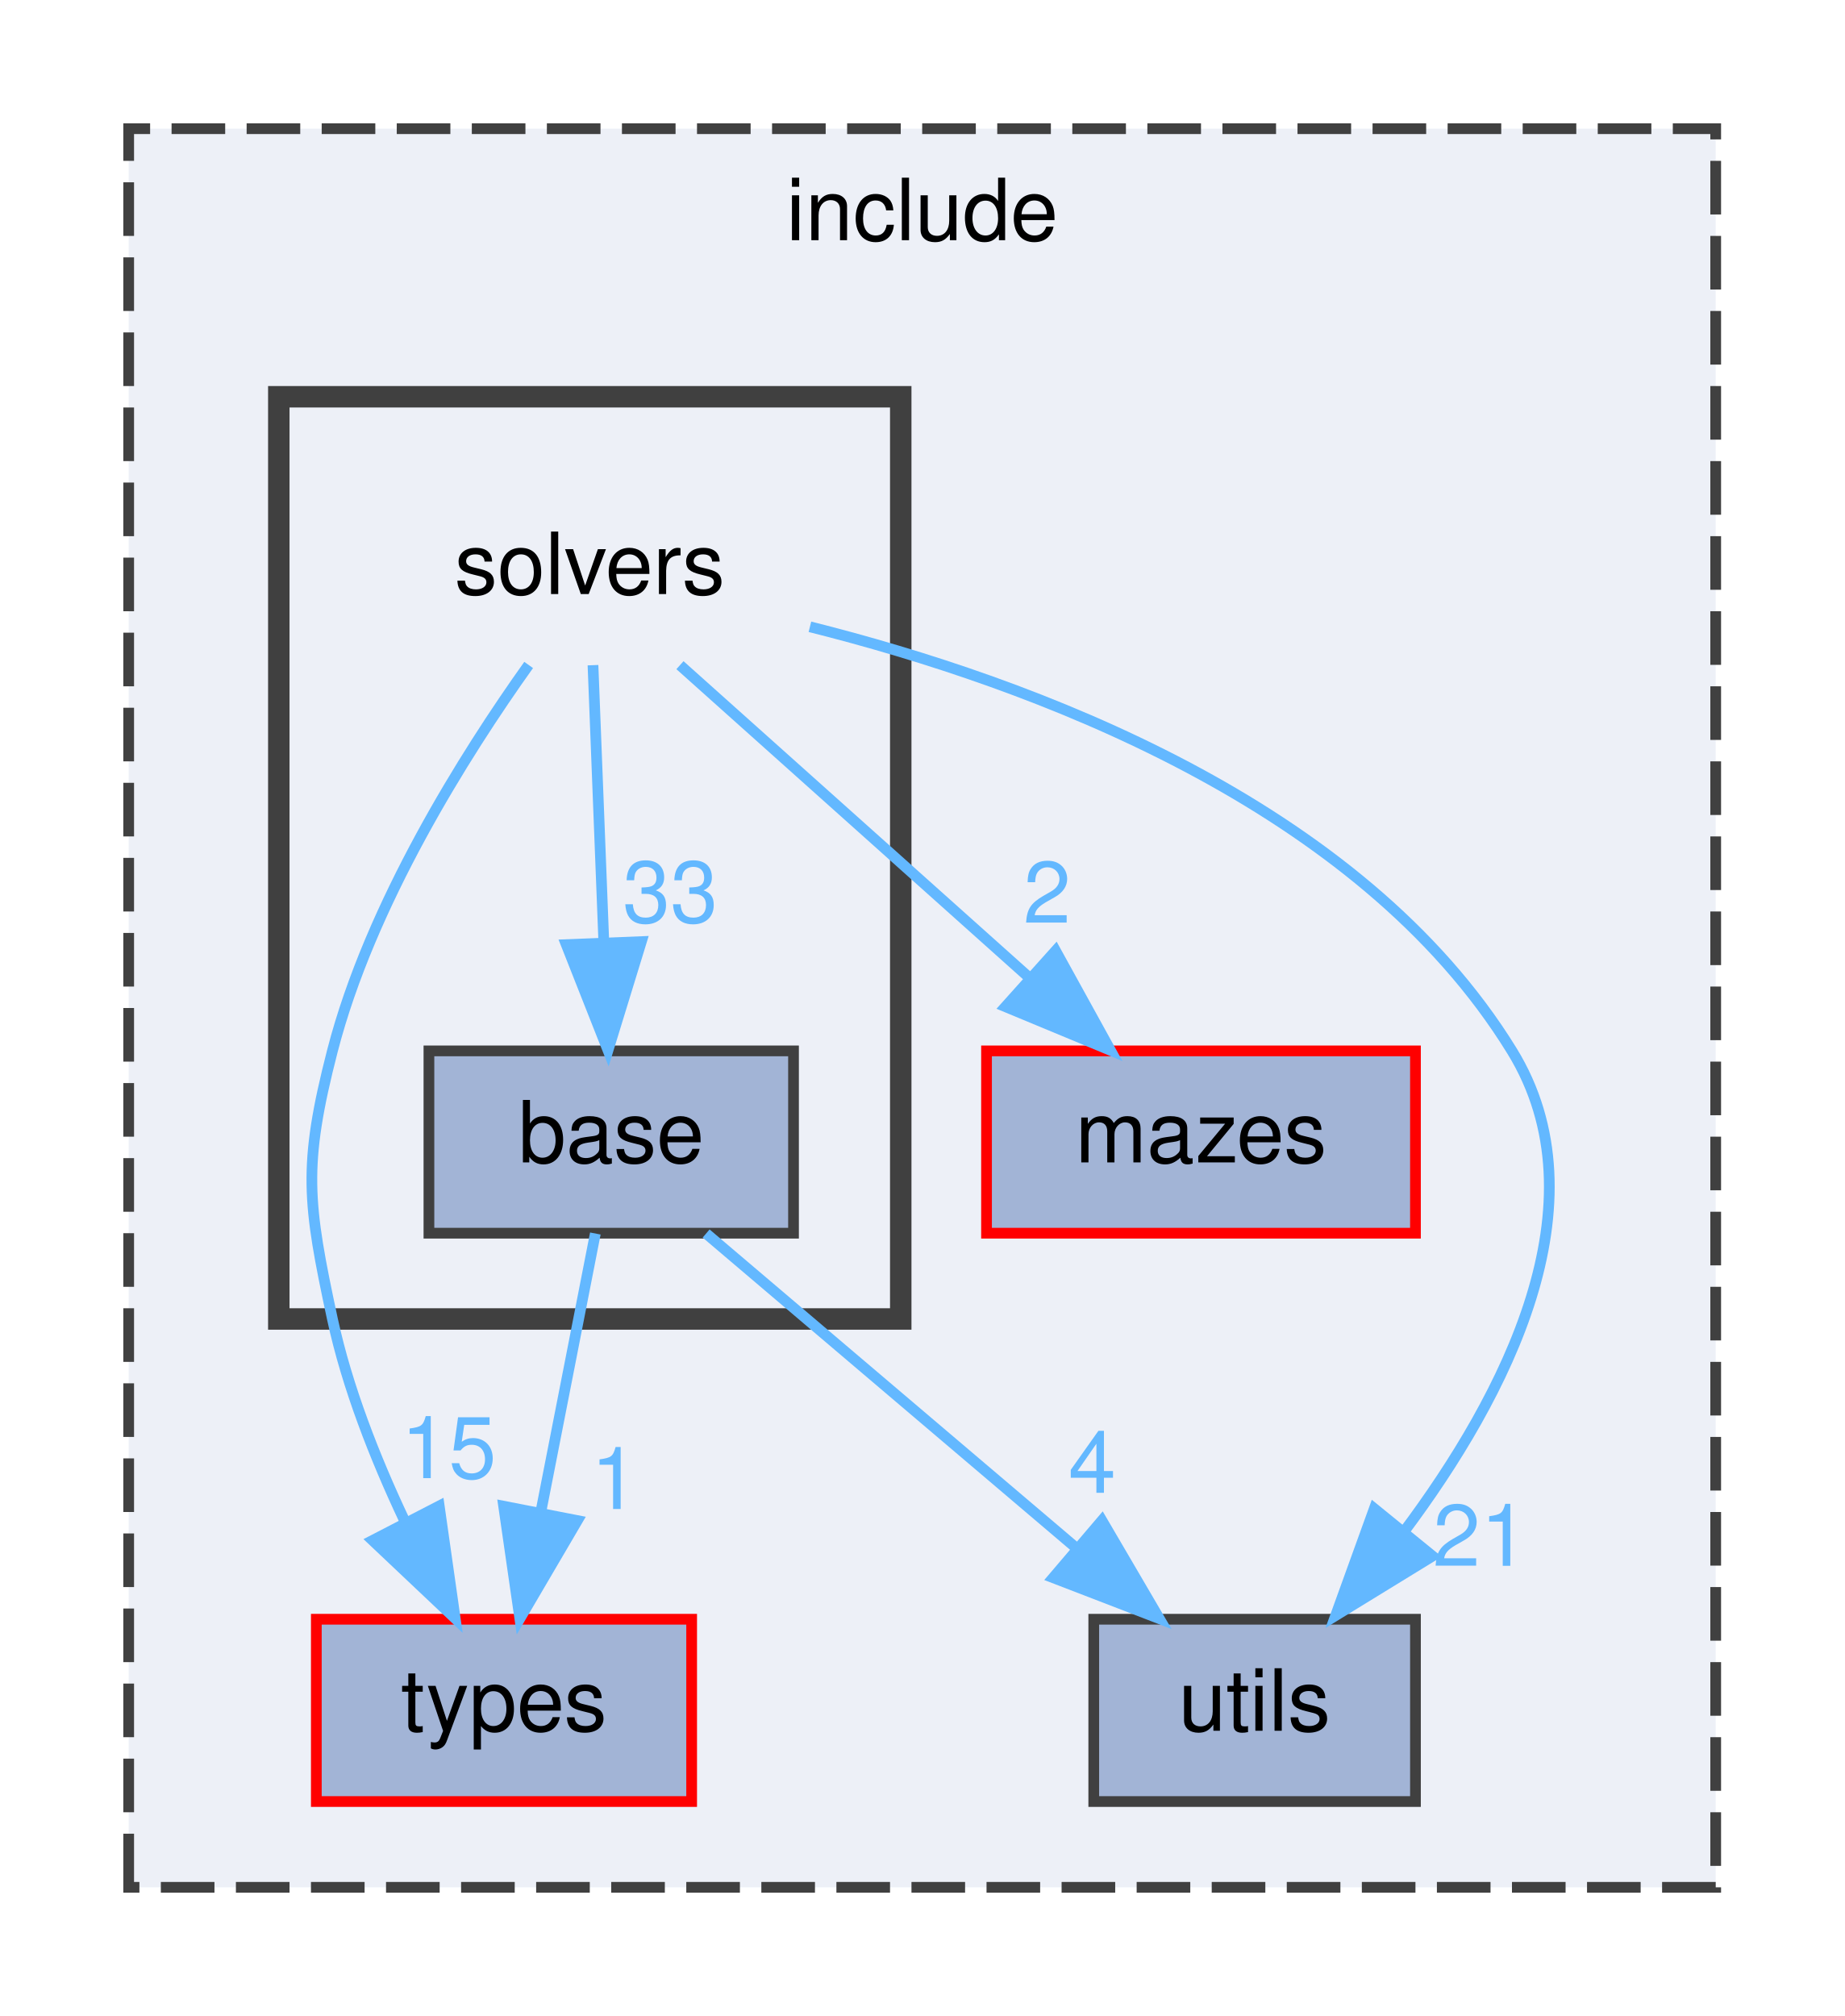
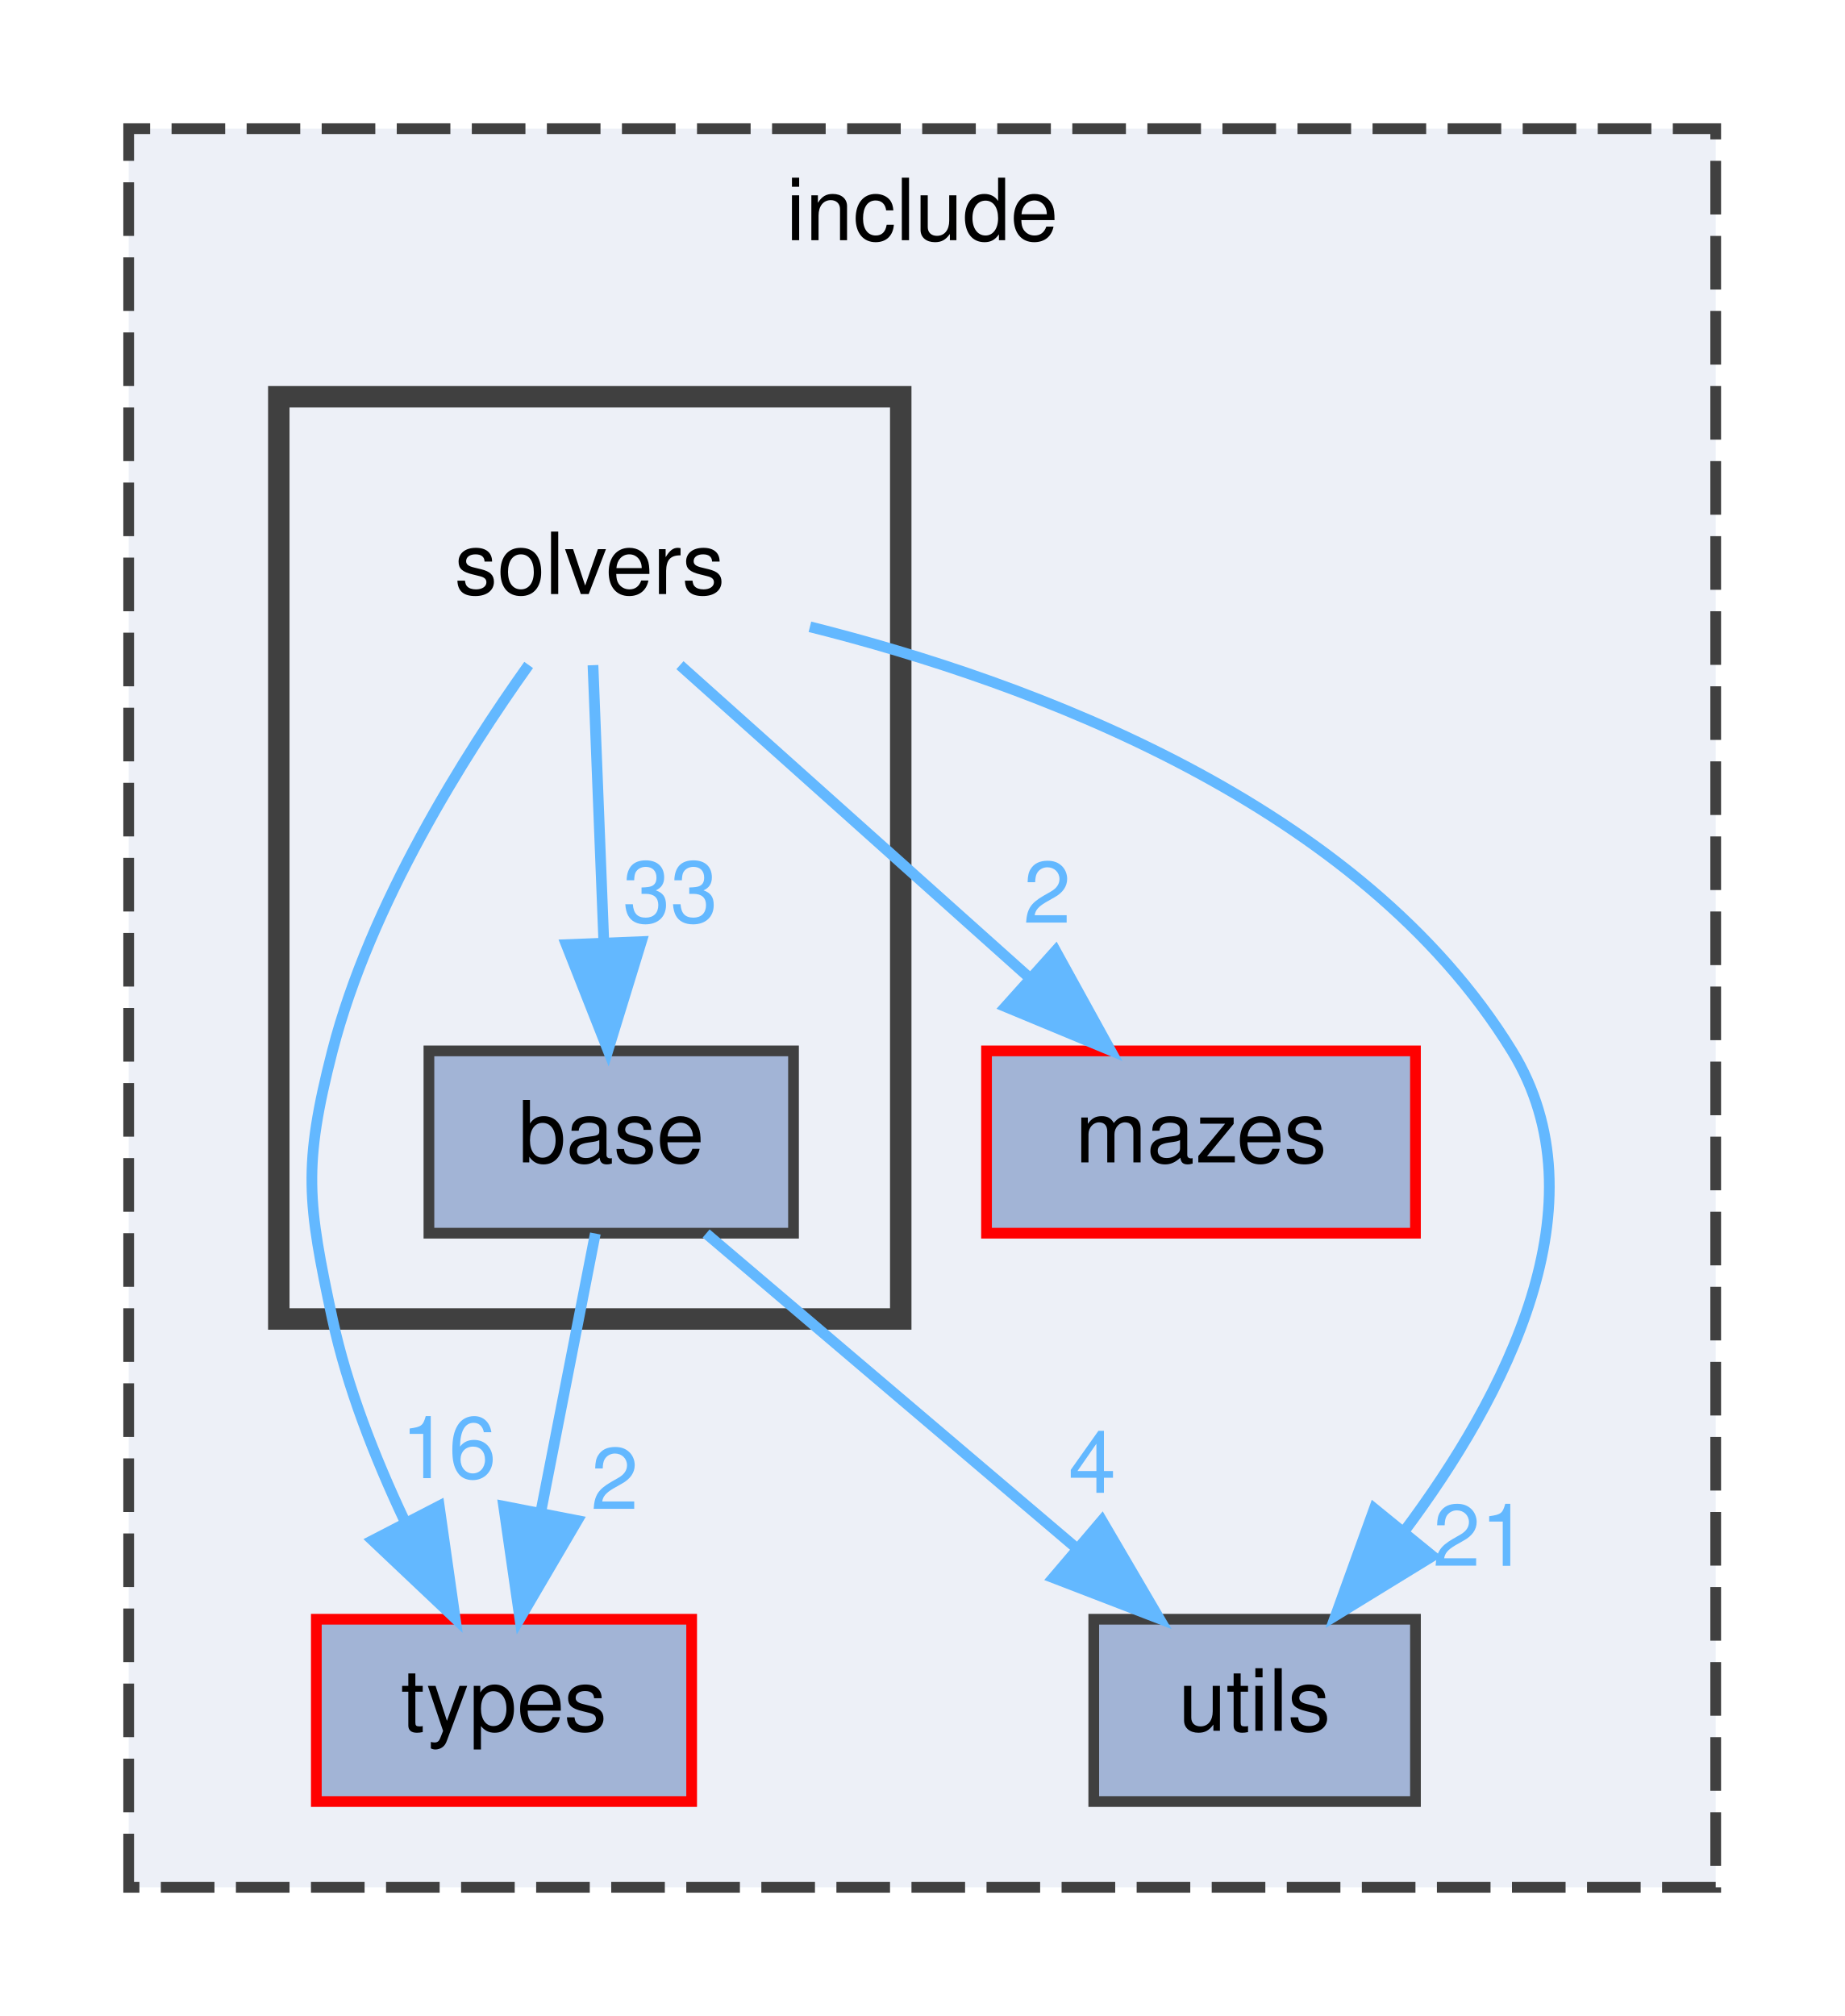
<svg xmlns="http://www.w3.org/2000/svg" xmlns:xlink="http://www.w3.org/1999/xlink" width="172pt" height="188pt" viewBox="0.00 0.00 172.00 188.00">
  <g id="graph0" class="graph" transform="scale(1 1) rotate(0) translate(4 184)">
    <g id="clust1" class="cluster">
      <g id="a_clust1">
        <a xlink:href="dir_d44c64559bbebec7f509842c48db8b23.html" target="_top" xlink:title="include">
          <polygon fill="#edf0f7" stroke="#404040" stroke-dasharray="5,2" points="8,-8 8,-172 156,-172 156,-8 8,-8" />
          <text text-anchor="middle" x="82" y="-161.6" font-family="Helvetica,sans-Serif" font-size="8.00">include</text>
        </a>
      </g>
    </g>
    <g id="clust2" class="cluster">
      <g id="a_clust2">
        <a xlink:href="dir_949292de90bec6ca0ef87cb838b26113.html" target="_top">
          <polygon fill="#edf0f7" stroke="#404040" stroke-width="2" points="22,-61 22,-147 80,-147 80,-61 22,-61" />
        </a>
      </g>
    </g>
    <g id="node1" class="node">
      <g id="a_node1">
        <a xlink:href="dir_0ad255a918b7fba820a1ddafed6fa637.html" target="_top" xlink:title="types">
          <polygon fill="#a2b4d6" stroke="red" points="60.5,-33 25.5,-33 25.5,-16 60.5,-16 60.5,-33" />
          <text text-anchor="middle" x="43" y="-22.6" font-family="Helvetica,sans-Serif" font-size="8.00">types</text>
        </a>
      </g>
    </g>
    <g id="node2" class="node">
      <g id="a_node2">
        <a xlink:href="dir_4d98151ebc14e036e8623fd77932f1bb.html" target="_top" xlink:title="mazes">
          <polygon fill="#a2b4d6" stroke="red" points="128,-86 88,-86 88,-69 128,-69 128,-86" />
          <text text-anchor="middle" x="108" y="-75.6" font-family="Helvetica,sans-Serif" font-size="8.00">mazes</text>
        </a>
      </g>
    </g>
    <g id="node3" class="node">
      <g id="a_node3">
        <a xlink:href="dir_821002d4f10779a80d4fb17bc32f21f1.html" target="_top" xlink:title="utils">
          <polygon fill="#a2b4d6" stroke="#404040" points="128,-33 98,-33 98,-16 128,-16 128,-33" />
          <text text-anchor="middle" x="113" y="-22.6" font-family="Helvetica,sans-Serif" font-size="8.00">utils</text>
        </a>
      </g>
    </g>
    <g id="node4" class="node">
      <text text-anchor="middle" x="51" y="-128.6" font-family="Helvetica,sans-Serif" font-size="8.00">solvers</text>
    </g>
    <g id="edge1" class="edge">
      <g id="a_edge1">
        <a xlink:href="dir_000008_000009.html" target="_top">
          <path fill="none" stroke="#63b8ff" d="M45.3,-121.99C39.39,-113.7 30.53,-99.7 27,-86 24.23,-75.24 24.67,-71.86 27,-61 28.37,-54.64 30.97,-48.04 33.68,-42.29" />
          <polygon fill="#63b8ff" stroke="#63b8ff" points="36.96,-43.56 38.45,-33.07 30.75,-40.35 36.96,-43.56" />
        </a>
      </g>
      <g id="a_edge1-headlabel">
-         <a xlink:href="dir_000008_000009.html" target="_top" xlink:title="15">
-           <text text-anchor="middle" x="37.84" y="-46.16" font-family="Helvetica,sans-Serif" font-size="8.00" fill="#63b8ff">15</text>
+         <a xlink:href="dir_000008_000009.html" target="_top" xlink:title="16">
+           <text text-anchor="middle" x="37.84" y="-46.16" font-family="Helvetica,sans-Serif" font-size="8.00" fill="#63b8ff">16</text>
        </a>
      </g>
    </g>
    <g id="edge2" class="edge">
      <g id="a_edge2">
        <a xlink:href="dir_000008_000005.html" target="_top">
          <path fill="none" stroke="#63b8ff" d="M59.41,-121.97C67.91,-114.37 81.27,-102.41 91.83,-92.97" />
          <polygon fill="#63b8ff" stroke="#63b8ff" points="94.44,-95.33 99.55,-86.06 89.77,-90.12 94.44,-95.33" />
        </a>
      </g>
      <g id="a_edge2-headlabel">
        <a xlink:href="dir_000008_000005.html" target="_top" xlink:title="2">
          <text text-anchor="middle" x="93.65" y="-97.95" font-family="Helvetica,sans-Serif" font-size="8.00" fill="#63b8ff">2</text>
        </a>
      </g>
    </g>
    <g id="edge4" class="edge">
      <g id="a_edge4">
        <a xlink:href="dir_000008_000010.html" target="_top">
          <path fill="none" stroke="#63b8ff" d="M71.53,-125.55C92.14,-120.38 122.8,-109.09 137,-86 145.75,-71.77 136.38,-53.79 126.91,-41.14" />
          <polygon fill="#63b8ff" stroke="#63b8ff" points="129.59,-38.89 120.56,-33.35 124.16,-43.31 129.59,-38.89" />
        </a>
      </g>
      <g id="a_edge4-headlabel">
        <a xlink:href="dir_000008_000010.html" target="_top" xlink:title="21">
          <text text-anchor="middle" x="134.06" y="-37.98" font-family="Helvetica,sans-Serif" font-size="8.00" fill="#63b8ff">21</text>
        </a>
      </g>
    </g>
    <g id="node5" class="node">
      <g id="a_node5">
        <a xlink:href="dir_6aece8b0ac0cfc4ca2933706f09f70a1.html" target="_top" xlink:title="base">
          <polygon fill="#a2b4d6" stroke="#404040" points="70,-86 36,-86 36,-69 70,-69 70,-86" />
          <text text-anchor="middle" x="53" y="-75.6" font-family="Helvetica,sans-Serif" font-size="8.00">base</text>
        </a>
      </g>
    </g>
    <g id="edge3" class="edge">
      <g id="a_edge3">
        <a xlink:href="dir_000008_000000.html" target="_top">
          <path fill="none" stroke="#63b8ff" d="M51.3,-121.97C51.56,-115.19 51.96,-104.97 52.31,-96.13" />
          <polygon fill="#63b8ff" stroke="#63b8ff" points="55.81,-96.19 52.7,-86.06 48.81,-95.91 55.81,-96.19" />
        </a>
      </g>
      <g id="a_edge3-headlabel">
        <a xlink:href="dir_000008_000000.html" target="_top" xlink:title="33">
          <text text-anchor="middle" x="58.51" y="-97.99" font-family="Helvetica,sans-Serif" font-size="8.00" fill="#63b8ff">33</text>
        </a>
      </g>
    </g>
    <g id="edge5" class="edge">
      <g id="a_edge5">
        <a xlink:href="dir_000000_000009.html" target="_top">
          <path fill="none" stroke="#63b8ff" d="M51.52,-68.97C50.2,-62.19 48.19,-51.97 46.46,-43.13" />
          <polygon fill="#63b8ff" stroke="#63b8ff" points="49.84,-42.2 44.48,-33.06 42.97,-43.54 49.84,-42.2" />
        </a>
      </g>
      <g id="a_edge5-headlabel">
-         <a xlink:href="dir_000000_000009.html" target="_top" xlink:title="1">
-           <text text-anchor="middle" x="53.32" y="-43.28" font-family="Helvetica,sans-Serif" font-size="8.00" fill="#63b8ff">1</text>
+         <a xlink:href="dir_000000_000009.html" target="_top" xlink:title="2">
+           <text text-anchor="middle" x="53.32" y="-43.28" font-family="Helvetica,sans-Serif" font-size="8.00" fill="#63b8ff">2</text>
        </a>
      </g>
    </g>
    <g id="edge6" class="edge">
      <g id="a_edge6">
        <a xlink:href="dir_000000_000010.html" target="_top">
          <path fill="none" stroke="#63b8ff" d="M61.85,-68.97C70.89,-61.29 85.14,-49.18 96.31,-39.69" />
          <polygon fill="#63b8ff" stroke="#63b8ff" points="98.76,-42.2 104.11,-33.06 94.22,-36.87 98.76,-42.2" />
        </a>
      </g>
      <g id="a_edge6-headlabel">
        <a xlink:href="dir_000000_000010.html" target="_top" xlink:title="4">
          <text text-anchor="middle" x="97.86" y="-44.79" font-family="Helvetica,sans-Serif" font-size="8.00" fill="#63b8ff">4</text>
        </a>
      </g>
    </g>
  </g>
</svg>
